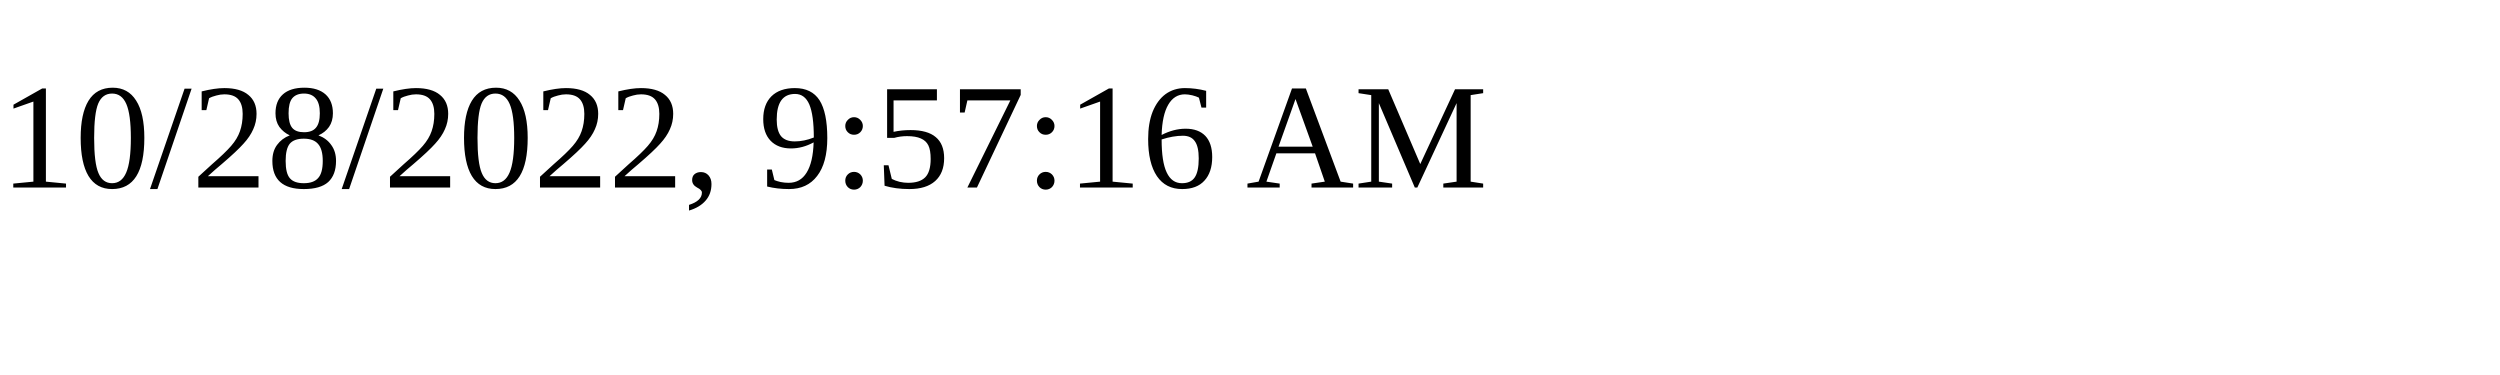
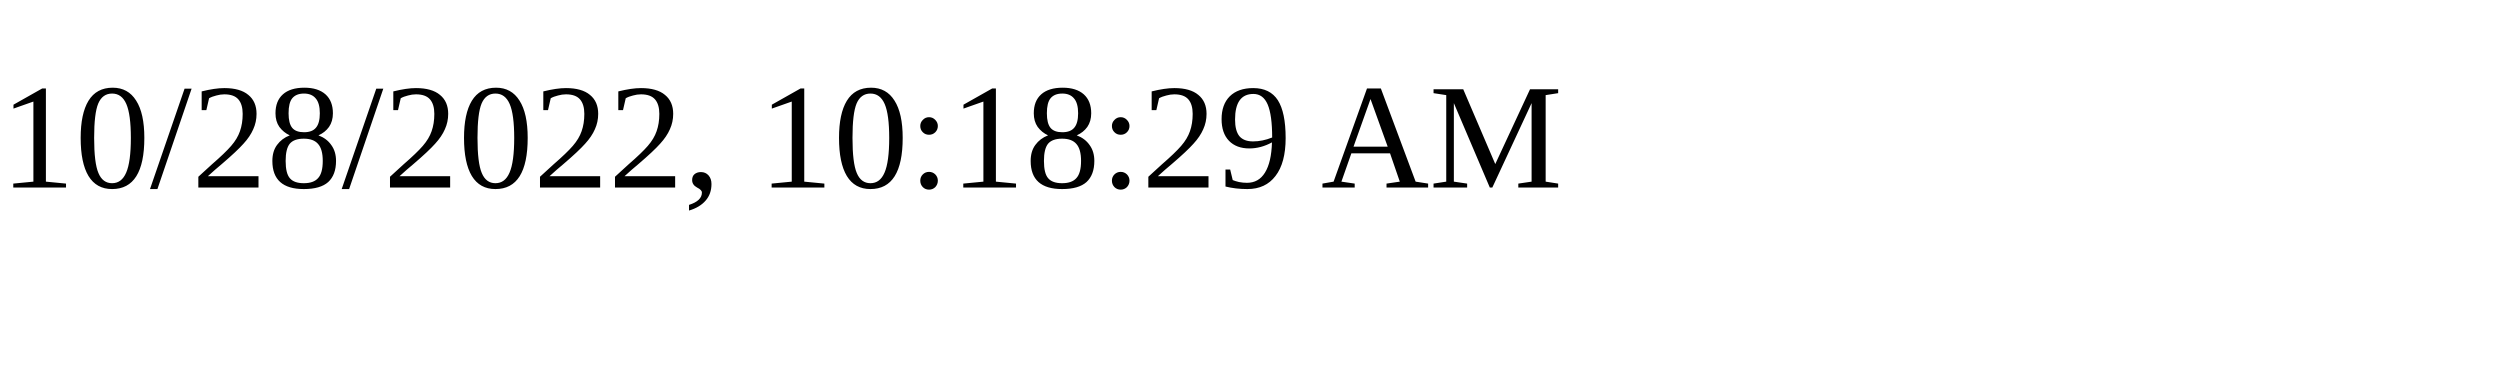
<svg xmlns="http://www.w3.org/2000/svg" height="30" width="200">
-   <text x="0" y="15">10/28/2022, 9:57:16 AM</text>
+   <text x="0" y="15">10/28/2022, 10:18:29 AM</text>
</svg>
